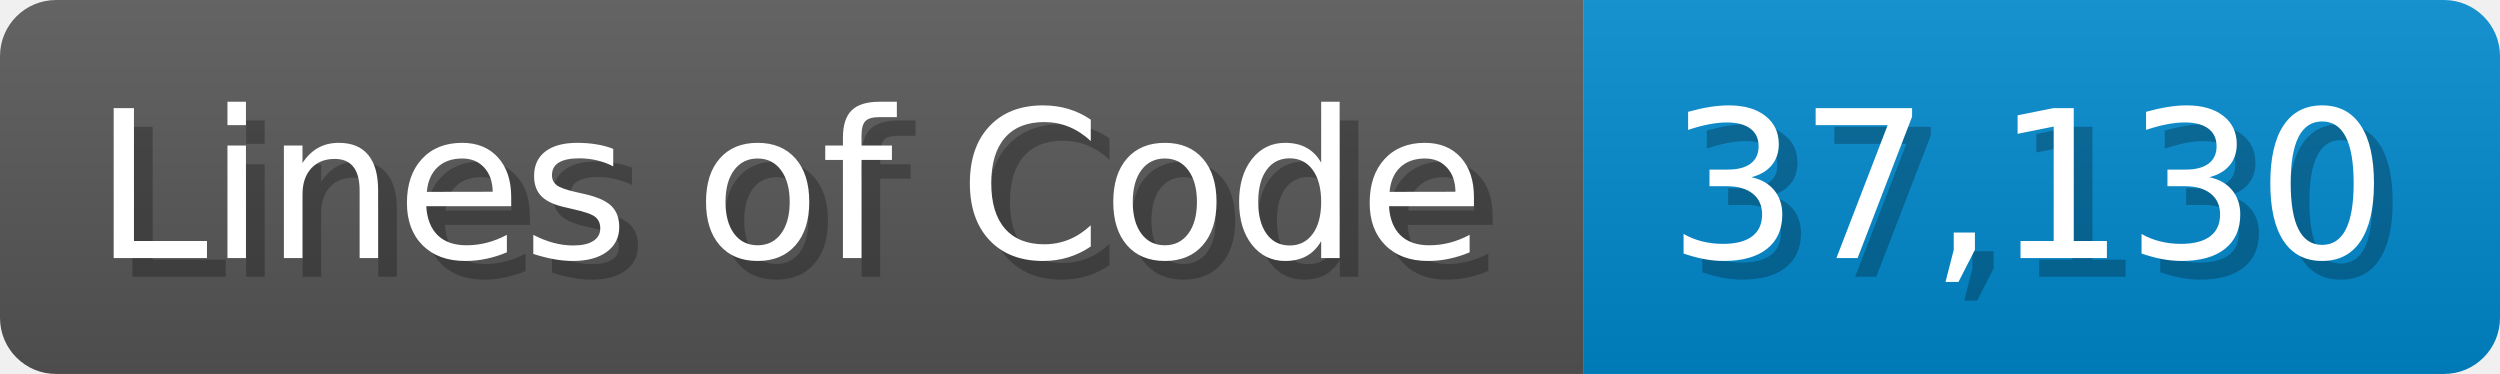
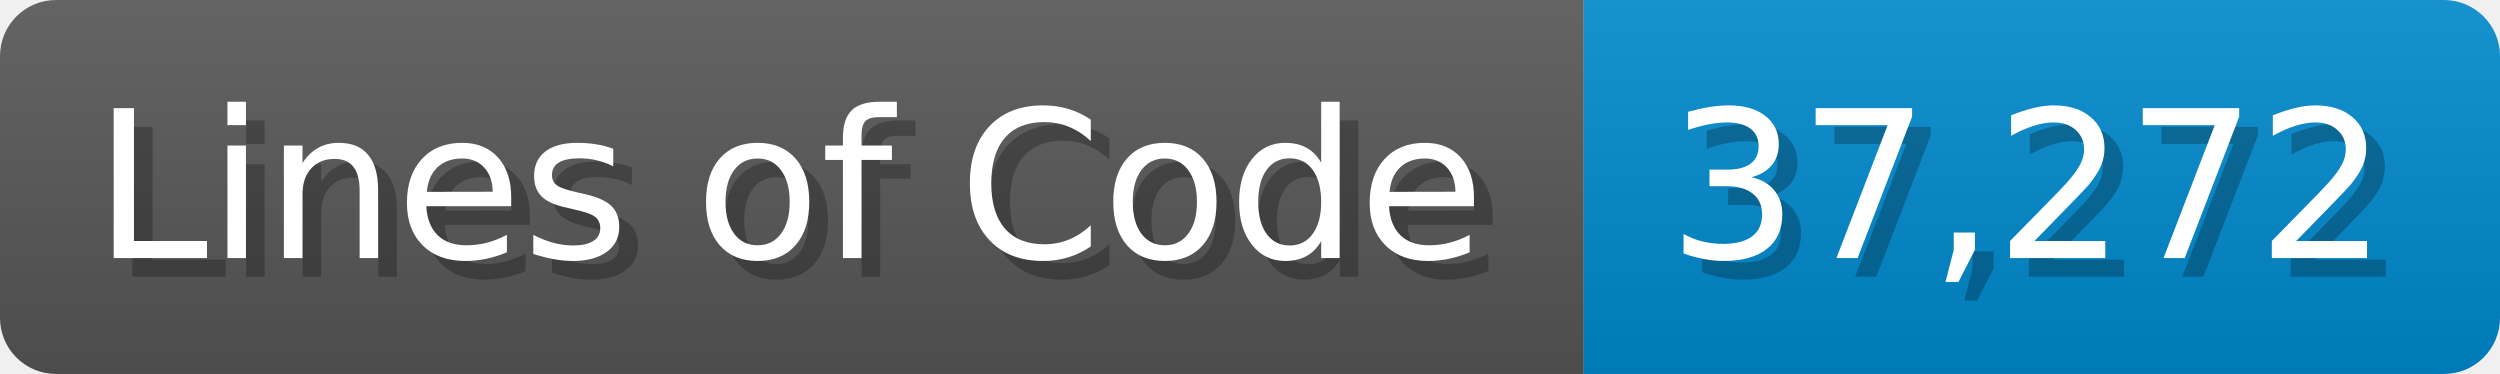
<svg xmlns="http://www.w3.org/2000/svg" width="133.7" height="20" viewBox="0 0 1337 200">
  <linearGradient id="a" x2="0" y2="100%">
    <stop offset="0" stop-opacity=".1" stop-color="#EEE" />
    <stop offset="1" stop-opacity=".1" />
  </linearGradient>
  <mask id="m">
    <rect width="1337" height="200" rx="30" fill="#FFF" />
  </mask>
  <g mask="url(#m)">
    <rect width="847" height="200" fill="#555" />
    <rect width="490" height="200" fill="#08C" x="847" />
    <rect width="1337" height="200" fill="url(#a)" />
  </g>
  <g fill="#fff" text-anchor="start" font-family="Verdana,DejaVu Sans,sans-serif" font-size="110">
    <text x="60" y="148" textLength="747" fill="#000" opacity="0.25">Lines of Code</text>
    <text x="50" y="138" textLength="747">Lines of Code</text>
-     <text x="902" y="148" textLength="390" fill="#000" opacity="0.25">37,130</text>
-     <text x="892" y="138" textLength="390">37,130</text>
+     <text x="902" y="148" textLength="390" fill="#000" opacity="0.25">37,272</text>
+     <text x="892" y="138" textLength="390">37,272</text>
  </g>
</svg>
